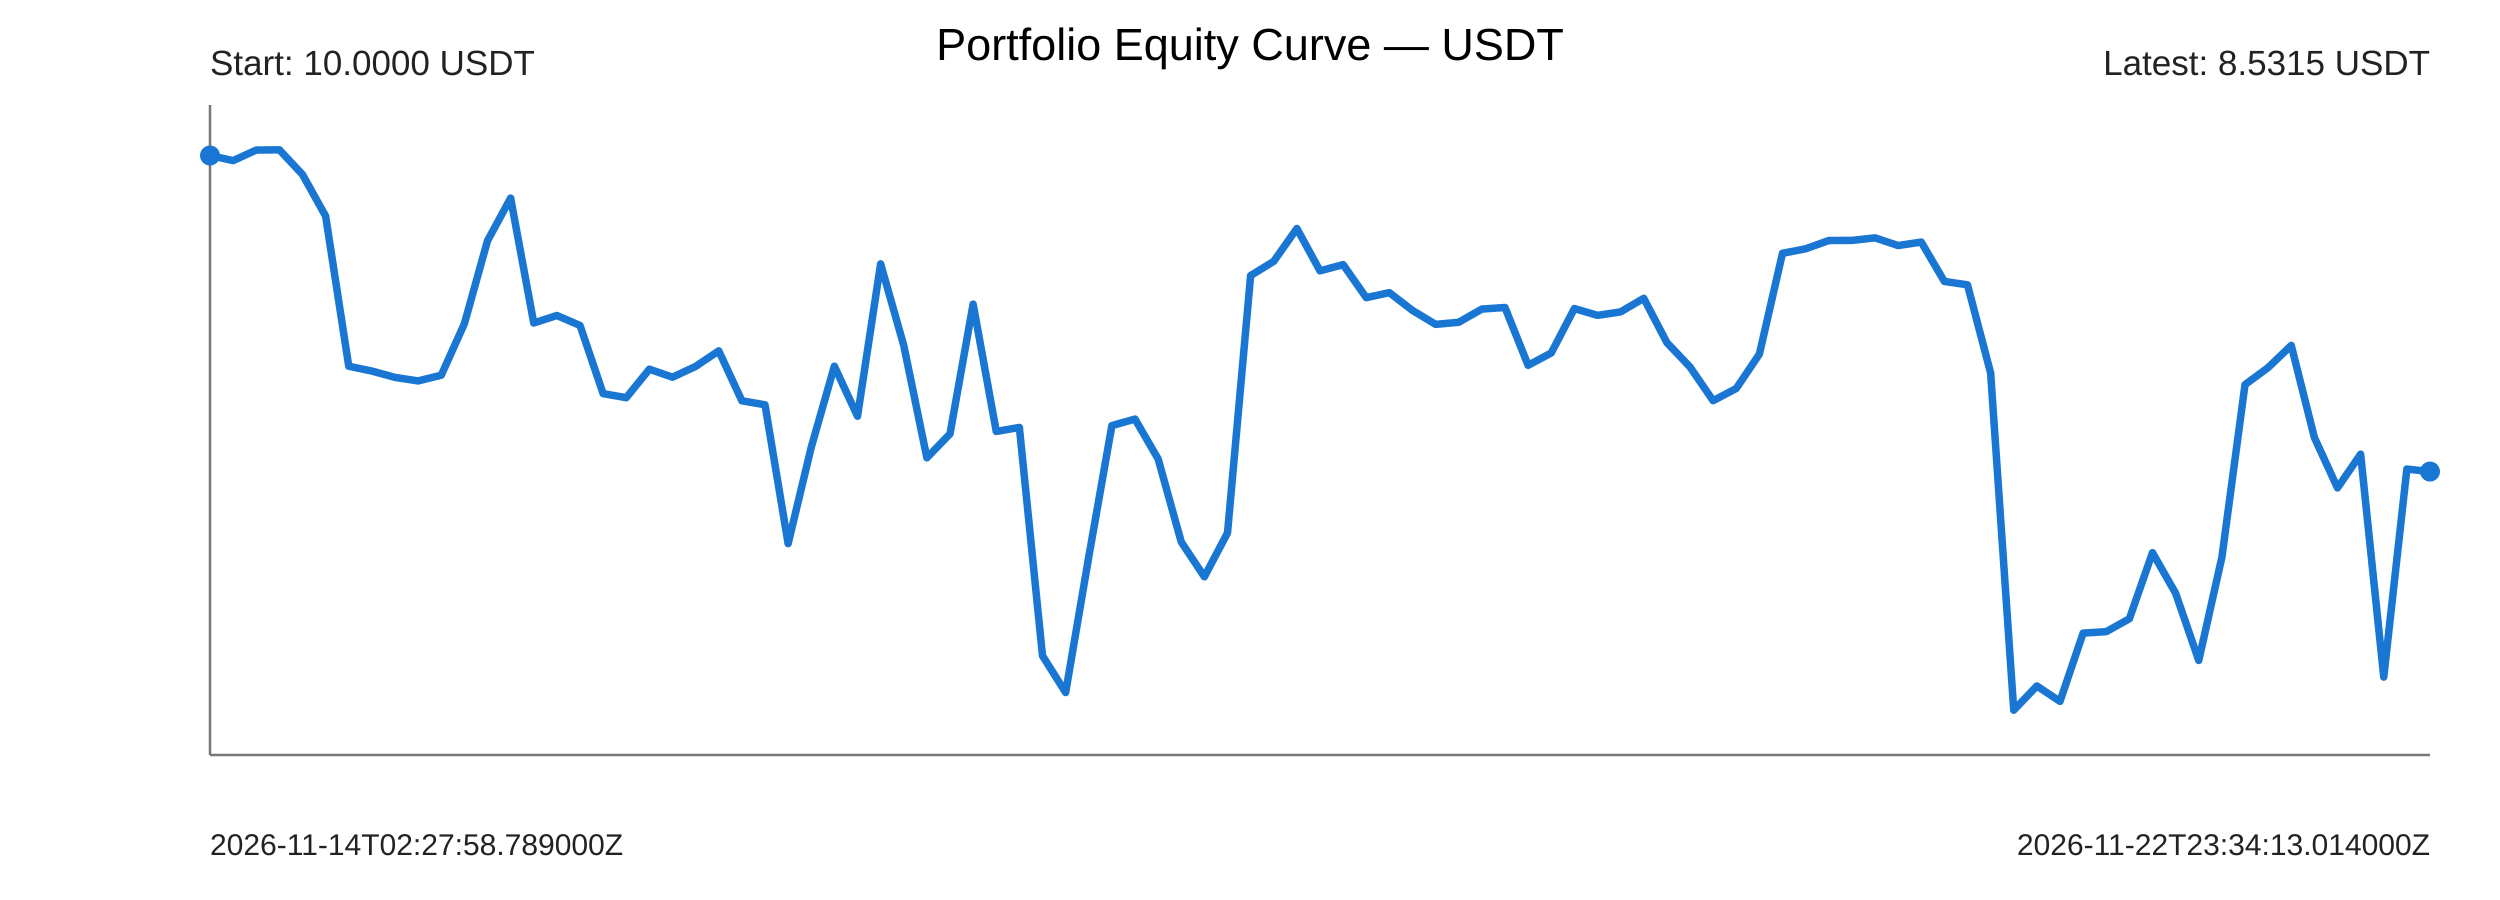
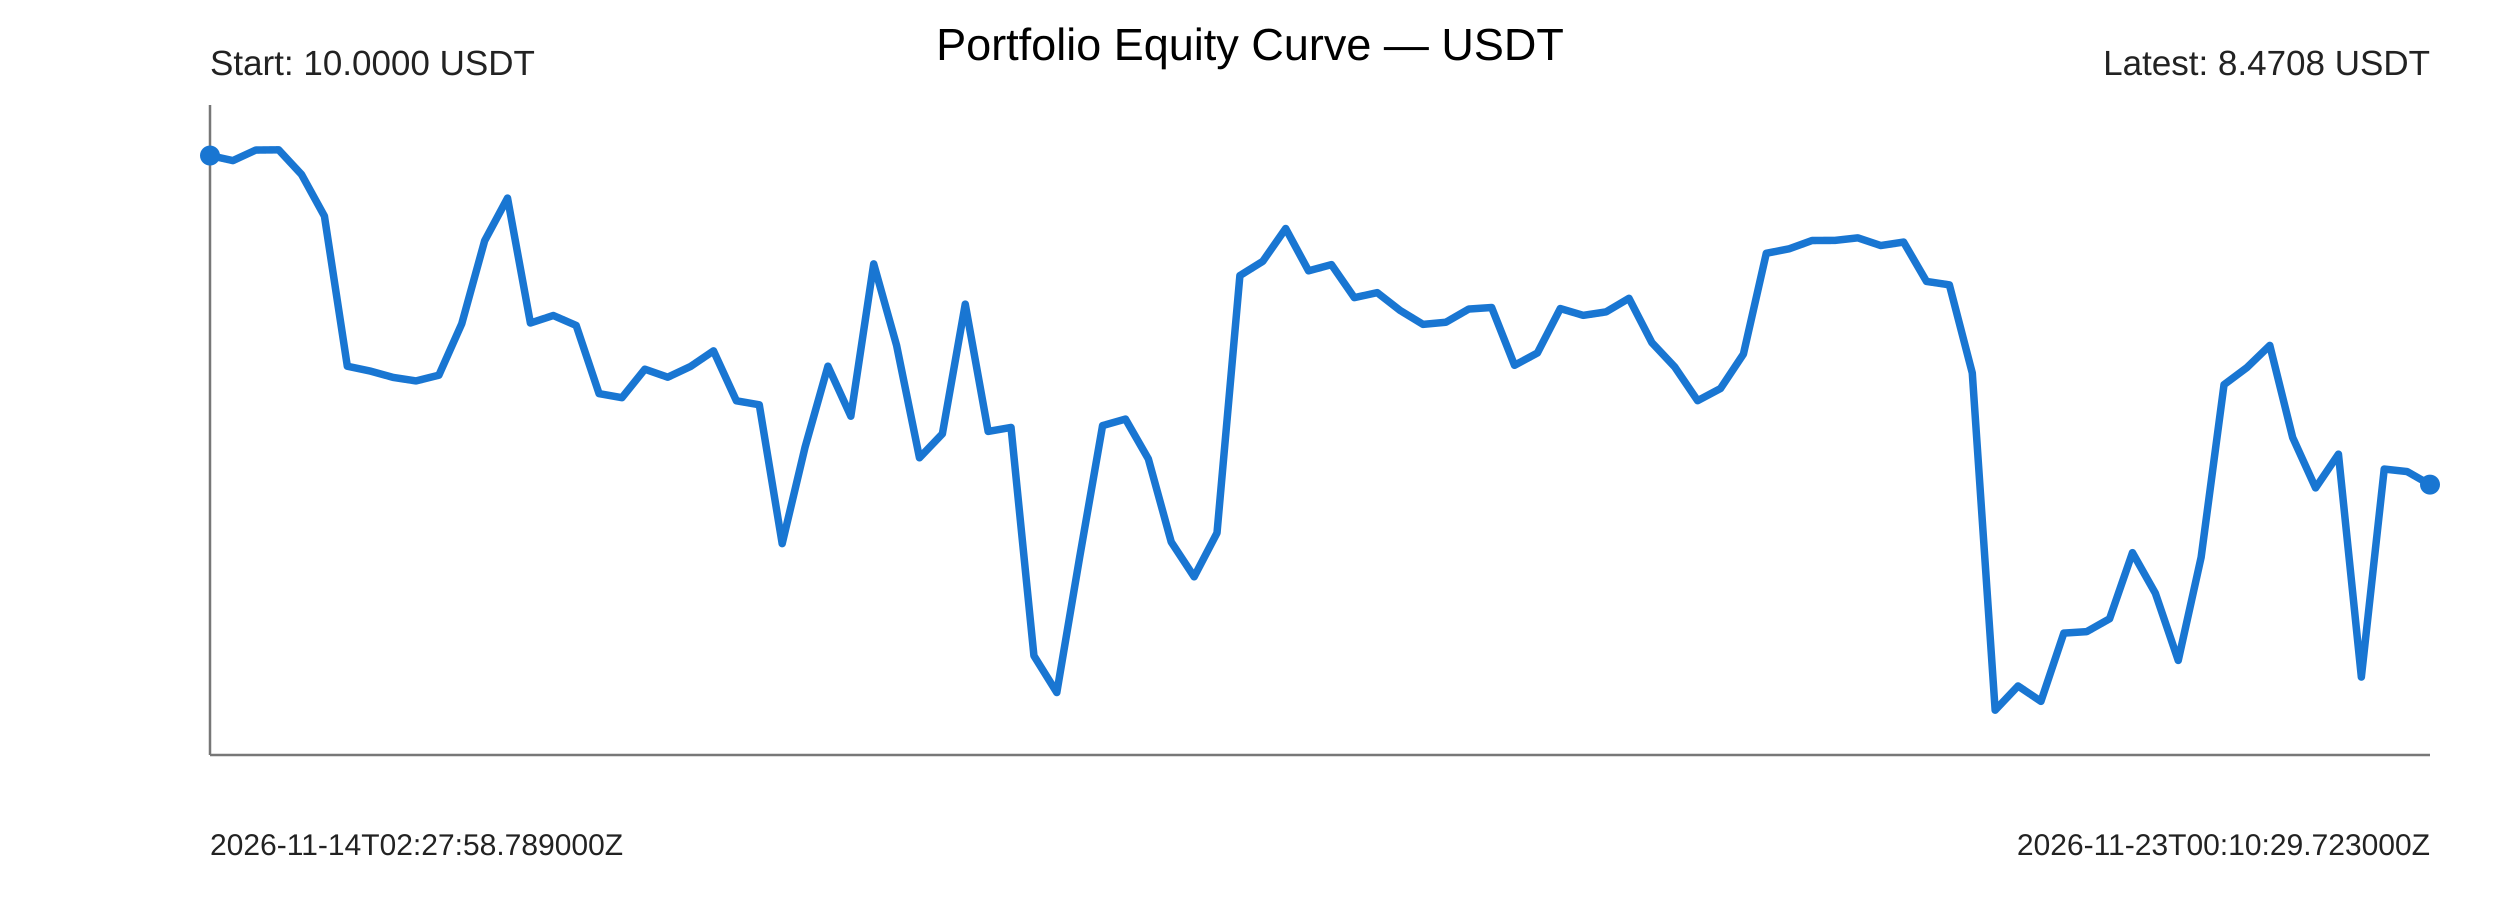
<svg xmlns="http://www.w3.org/2000/svg" width="1000" height="360" viewBox="0 0 1000 360">
  <rect width="100%" height="100%" fill="#ffffff" />
  <text x="500" y="24" text-anchor="middle" font-size="18" font-family="Arial">Portfolio Equity Curve — USDT</text>
  <g font-family="Arial" fill="#222">
    <line x1="84" y1="302" x2="972" y2="302" stroke="#777" stroke-width="1" />
    <line x1="84" y1="42" x2="84" y2="302" stroke="#777" stroke-width="1" />
-     <polyline points="84.00,62.22 93.25,64.24 102.50,60.02 111.75,59.93 121.00,69.81 130.25,86.45 139.50,146.49 148.75,148.42 158.00,150.96 167.25,152.37 176.50,150.07 185.75,129.50 195.00,96.31 204.25,79.24 213.50,129.20 222.75,126.20 232.00,130.18 241.25,157.45 250.50,159.07 259.75,147.68 269.00,150.88 278.25,146.57 287.50,140.35 296.75,160.32 306.00,161.92 315.25,217.45 324.50,178.89 333.75,146.48 343.00,166.48 352.25,105.56 361.50,138.18 370.75,183.11 380.00,173.53 389.25,121.66 398.50,172.57 407.75,170.98 417.00,262.31 426.25,277.01 435.50,222.79 444.75,170.24 454.00,167.63 463.25,183.57 472.50,216.79 481.75,230.72 491.00,213.18 500.25,110.23 509.50,104.53 518.75,91.41 528.00,108.33 537.25,105.85 546.50,119.05 555.75,117.06 565.00,124.18 574.25,129.75 583.50,128.90 592.75,123.62 602.00,123.00 611.25,146.12 620.50,141.18 629.75,123.42 639.00,126.14 648.25,124.75 657.50,119.33 666.75,137.04 676.00,146.79 685.25,160.27 694.50,155.40 703.75,141.65 713.00,101.31 722.25,99.52 731.50,96.20 740.75,96.16 750.00,95.14 759.25,98.21 768.50,96.83 777.75,112.57 787.00,113.95 796.25,149.19 805.50,284.07 814.75,274.39 824.00,280.54 833.25,253.24 842.50,252.66 851.75,247.50 861.00,221.07 870.25,237.29 879.50,264.17 888.75,222.92 898.00,153.86 907.25,147.03 916.50,138.17 925.75,175.01 935.00,195.16 944.25,181.67 953.50,270.82 962.75,187.62 972.00,188.63" fill="none" stroke="#1976d2" stroke-width="3" stroke-linejoin="round" stroke-linecap="round" />
+     <polyline points="84.00,62.22 93.15,64.24 102.31,60.02 111.46,59.93 120.62,69.81 129.77,86.45 138.93,146.49 148.08,148.42 157.24,150.96 166.39,152.37 175.55,150.07 184.70,129.50 193.86,96.31 203.01,79.24 212.16,129.20 221.32,126.20 230.47,130.18 239.63,157.45 248.78,159.07 257.94,147.68 267.09,150.88 276.25,146.57 285.40,140.35 294.56,160.32 303.71,161.92 312.87,217.45 322.02,178.89 331.18,146.48 340.33,166.48 349.48,105.56 358.64,138.18 367.79,183.11 376.95,173.53 386.10,121.66 395.26,172.57 404.41,170.98 413.57,262.31 422.72,277.01 431.88,222.79 441.03,170.24 450.19,167.63 459.34,183.57 468.49,216.79 477.65,230.72 486.80,213.18 495.96,110.23 505.11,104.53 514.27,91.41 523.42,108.33 532.58,105.85 541.73,119.05 550.89,117.06 560.04,124.18 569.20,129.75 578.35,128.90 587.51,123.62 596.66,123.00 605.81,146.12 614.97,141.18 624.12,123.42 633.28,126.14 642.43,124.75 651.59,119.33 660.74,137.04 669.90,146.79 679.05,160.27 688.21,155.40 697.36,141.65 706.52,101.31 715.67,99.52 724.82,96.20 733.98,96.16 743.13,95.14 752.29,98.21 761.44,96.83 770.60,112.57 779.75,113.95 788.91,149.19 798.06,284.07 807.22,274.39 816.37,280.54 825.53,253.24 834.68,252.66 843.84,247.50 852.99,221.07 862.14,237.29 871.30,264.17 880.45,222.92 889.61,153.86 898.76,147.03 907.92,138.17 917.07,175.01 926.23,195.16 935.38,181.67 944.54,270.82 953.69,187.62 962.85,188.63 972.00,193.85" fill="none" stroke="#1976d2" stroke-width="3" stroke-linejoin="round" stroke-linecap="round" />
    <circle cx="84" cy="62.22" r="4" fill="#1976d2" />
-     <circle cx="972" cy="188.63" r="4" fill="#1976d2" />
+     <circle cx="972" cy="193.85" r="4" fill="#1976d2" />
    <text x="84" y="30" font-size="14">Start: 10.0000 USDT</text>
-     <text x="972" y="30" text-anchor="end" font-size="14">Latest: 8.5315 USDT</text>
+     <text x="972" y="30" text-anchor="end" font-size="14">Latest: 8.4708 USDT</text>
    <text x="84" y="342" font-size="12">2026-11-14T02:27:58.789000Z</text>
-     <text x="972" y="342" text-anchor="end" font-size="12">2026-11-22T23:34:13.014000Z</text>
+     <text x="972" y="342" text-anchor="end" font-size="12">2026-11-23T00:10:29.723000Z</text>
  </g>
</svg>
